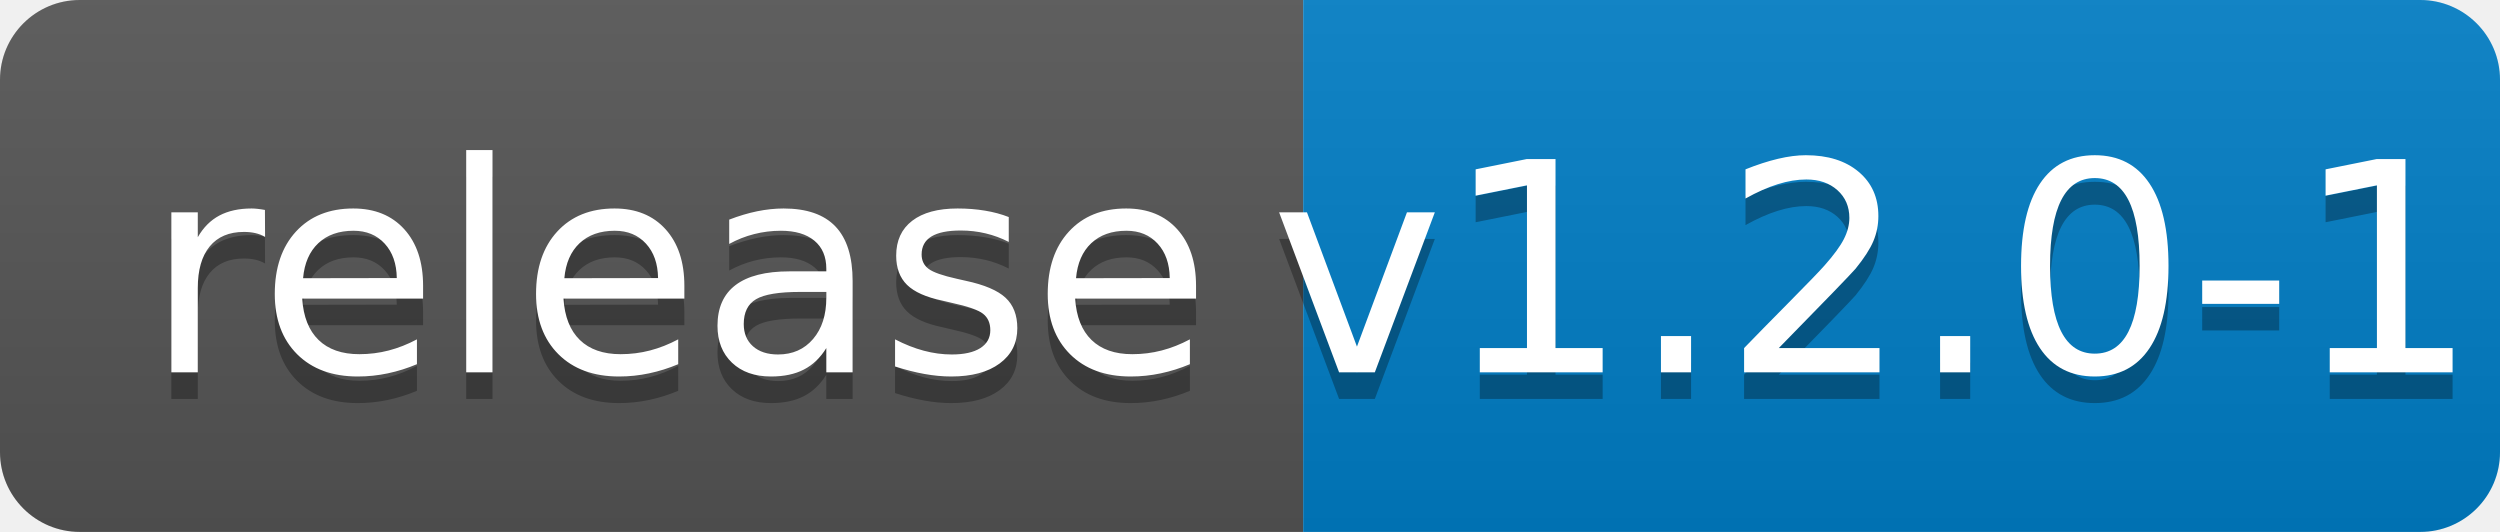
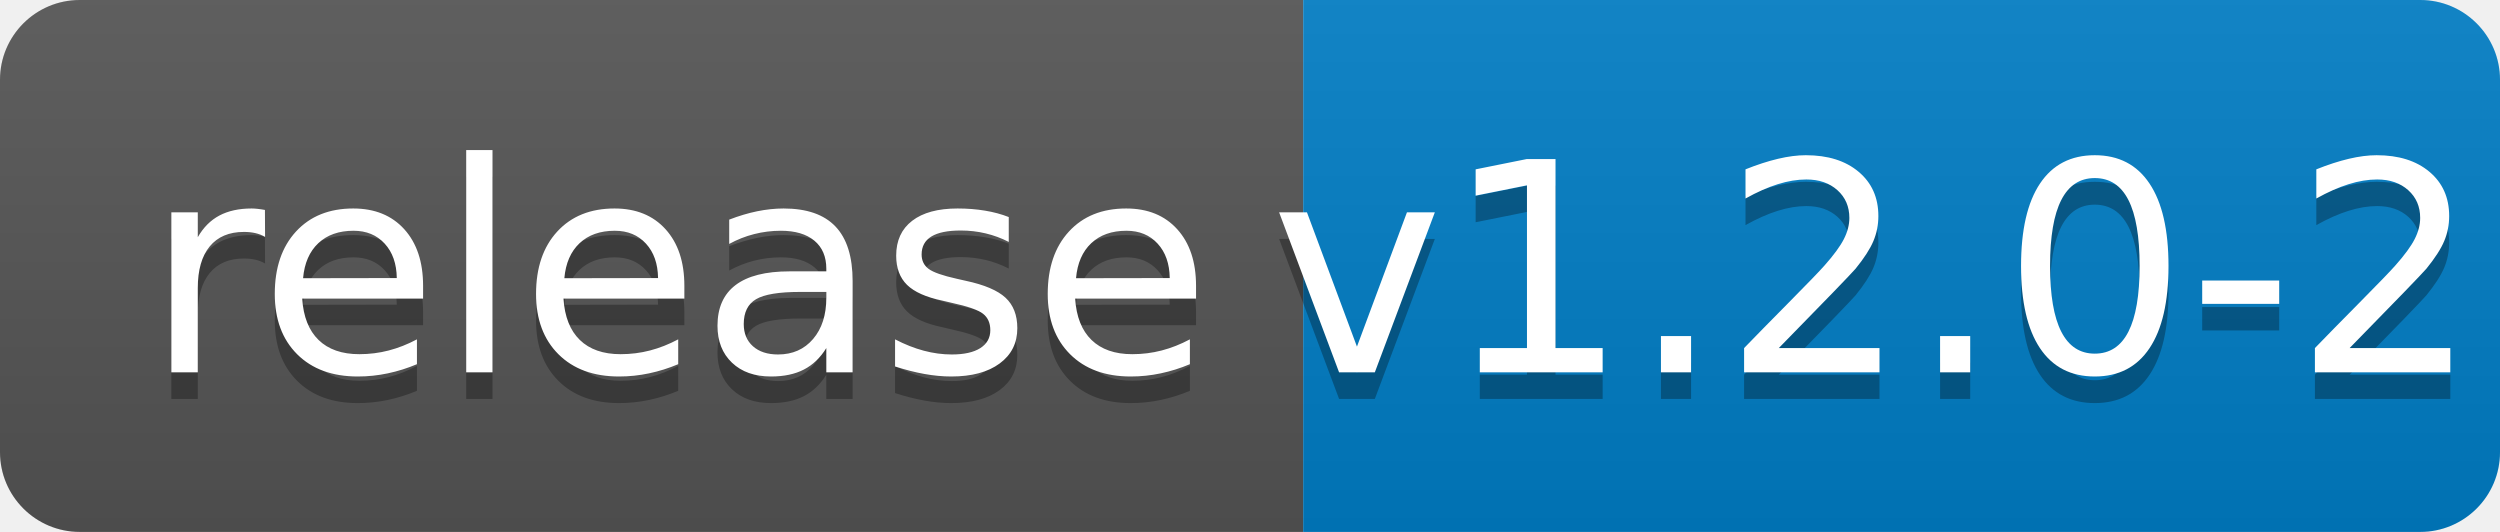
<svg xmlns="http://www.w3.org/2000/svg" width="94" height="20">
  <linearGradient id="b" x2="0" y2="100%">
    <stop offset="0" stop-color="#bbb" stop-opacity=".1" />
    <stop offset="1" stop-opacity=".1" />
  </linearGradient>
  <clipPath id="a">
    <rect width="94" height="20" rx="3" fill="#fff" />
  </clipPath>
  <g clip-path="url(#a)">
    <path fill="#555" d="M0 0h49v20H0z" />
    <path fill="#007ec6" d="M49 0h45v20H49z" />
    <path fill="url(#b)" d="M0 0h94v20H0z" />
  </g>
  <g fill="#fff" text-anchor="middle" font-family="DejaVu Sans,Verdana,Geneva,sans-serif" font-size="110">
    <text x="255" y="150" fill="#010101" fill-opacity=".3" transform="scale(.1)" textLength="390">release</text>
    <text x="255" y="140" transform="scale(.1)" textLength="390">release</text>
-     <text x="705" y="150" fill="#010101" fill-opacity=".3" transform="scale(.1)" textLength="350">v1.2.0-1</text>
-     <text x="705" y="140" transform="scale(.1)" textLength="350">v1.2.0-1</text>
+     <text x="705" y="150" fill="#010101" fill-opacity=".3" transform="scale(.1)" textLength="350">v1.2.0-2</text>
+     <text x="705" y="140" transform="scale(.1)" textLength="350">v1.2.0-2</text>
  </g>
</svg>
